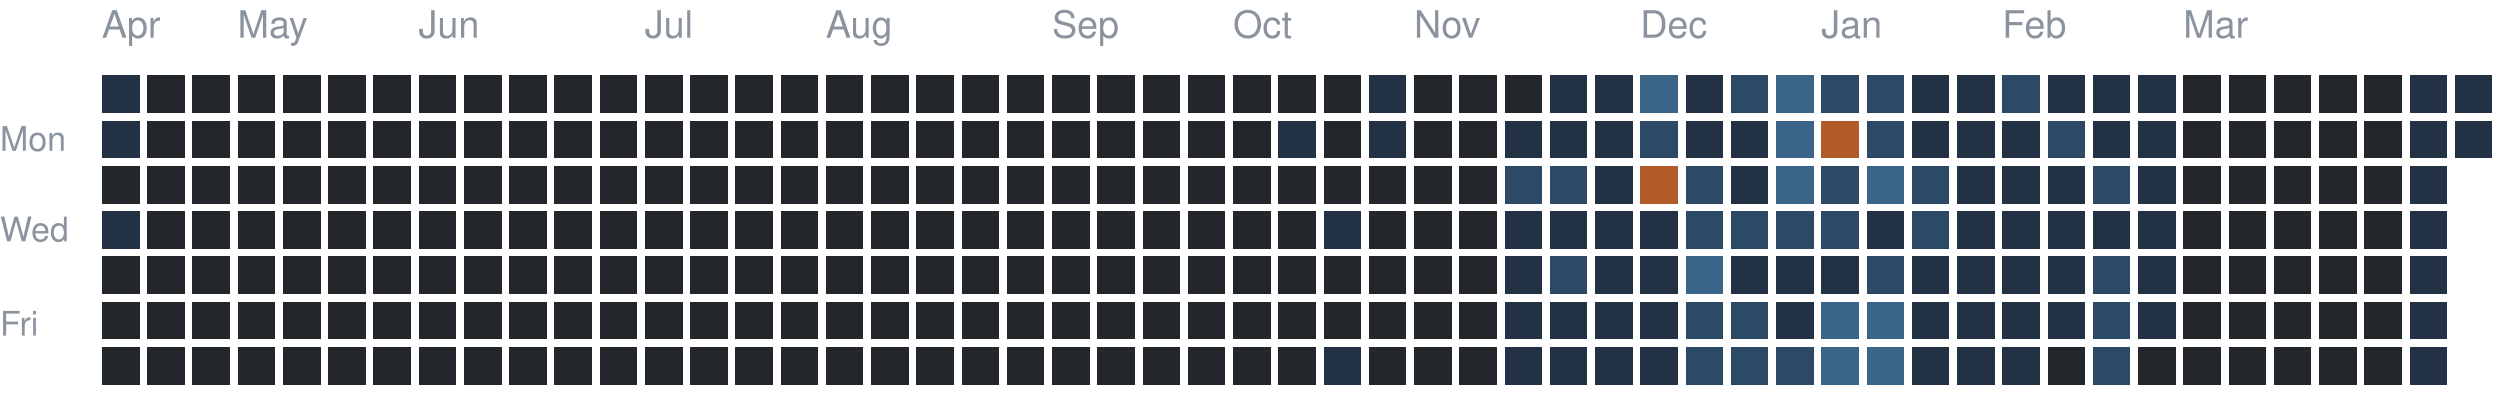
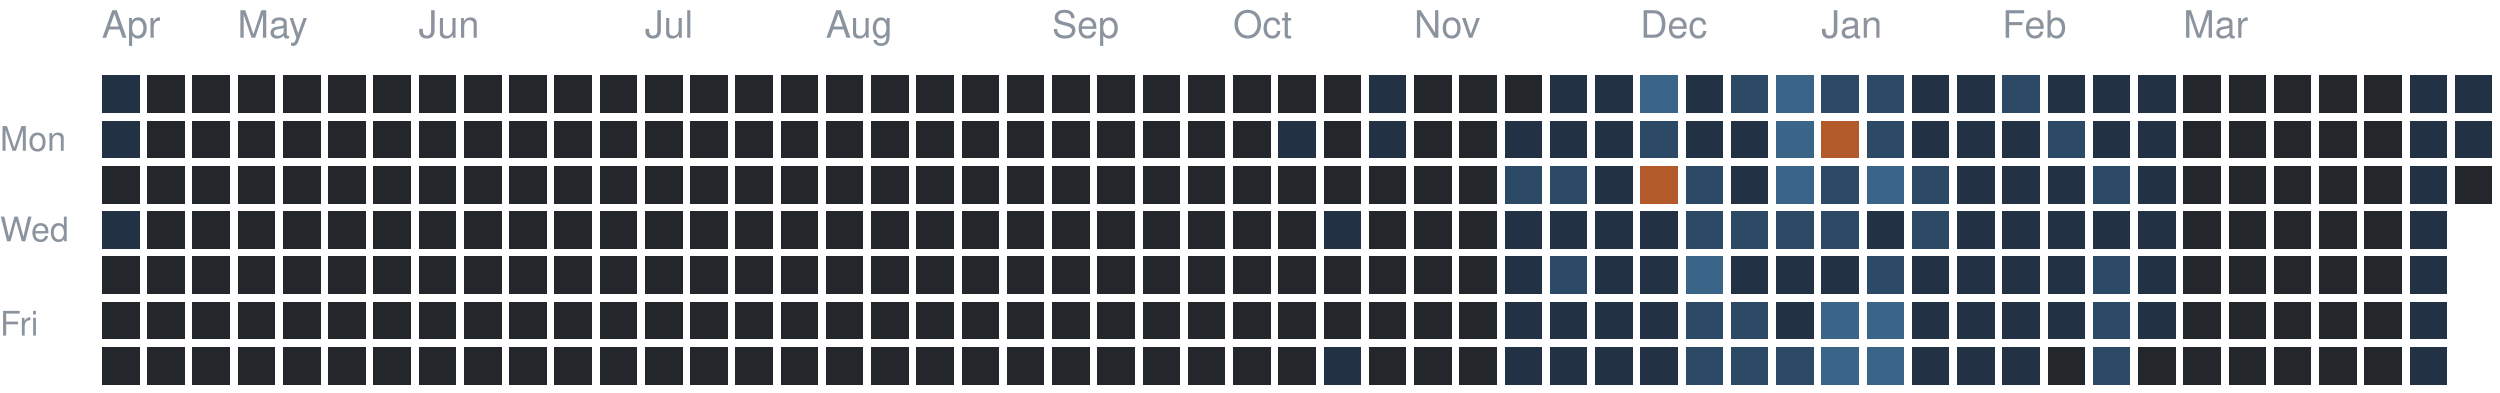
<svg xmlns="http://www.w3.org/2000/svg" version="1.1" width="663" height="104">
  <rect style="fill:#223244;shape-rendering:crispedges" data-score="1" data-date="2025-04-13" x="27" y="20" width="10" height="10" />
  <rect style="fill:#23262a;shape-rendering:crispedges" data-score="0" data-date="2025-04-20" x="39" y="20" width="10" height="10" />
  <rect style="fill:#23262a;shape-rendering:crispedges" data-score="0" data-date="2025-04-27" x="51" y="20" width="10" height="10" />
  <rect style="fill:#23262a;shape-rendering:crispedges" data-score="0" data-date="2025-05-04" x="63" y="20" width="10" height="10" />
  <rect style="fill:#23262a;shape-rendering:crispedges" data-score="0" data-date="2025-05-11" x="75" y="20" width="10" height="10" />
  <rect style="fill:#23262a;shape-rendering:crispedges" data-score="0" data-date="2025-05-18" x="87" y="20" width="10" height="10" />
  <rect style="fill:#23262a;shape-rendering:crispedges" data-score="0" data-date="2025-05-25" x="99" y="20" width="10" height="10" />
  <rect style="fill:#23262a;shape-rendering:crispedges" data-score="0" data-date="2025-06-01" x="111" y="20" width="10" height="10" />
  <rect style="fill:#23262a;shape-rendering:crispedges" data-score="0" data-date="2025-06-08" x="123" y="20" width="10" height="10" />
  <rect style="fill:#23262a;shape-rendering:crispedges" data-score="0" data-date="2025-06-15" x="135" y="20" width="10" height="10" />
  <rect style="fill:#23262a;shape-rendering:crispedges" data-score="0" data-date="2025-06-22" x="147" y="20" width="10" height="10" />
  <rect style="fill:#23262a;shape-rendering:crispedges" data-score="0" data-date="2025-06-29" x="159" y="20" width="10" height="10" />
  <rect style="fill:#23262a;shape-rendering:crispedges" data-score="0" data-date="2025-07-06" x="171" y="20" width="10" height="10" />
  <rect style="fill:#23262a;shape-rendering:crispedges" data-score="0" data-date="2025-07-13" x="183" y="20" width="10" height="10" />
  <rect style="fill:#23262a;shape-rendering:crispedges" data-score="0" data-date="2025-07-20" x="195" y="20" width="10" height="10" />
  <rect style="fill:#23262a;shape-rendering:crispedges" data-score="0" data-date="2025-07-27" x="207" y="20" width="10" height="10" />
  <rect style="fill:#23262a;shape-rendering:crispedges" data-score="0" data-date="2025-08-03" x="219" y="20" width="10" height="10" />
  <rect style="fill:#23262a;shape-rendering:crispedges" data-score="0" data-date="2025-08-10" x="231" y="20" width="10" height="10" />
  <rect style="fill:#23262a;shape-rendering:crispedges" data-score="0" data-date="2025-08-17" x="243" y="20" width="10" height="10" />
  <rect style="fill:#23262a;shape-rendering:crispedges" data-score="0" data-date="2025-08-24" x="255" y="20" width="10" height="10" />
  <rect style="fill:#23262a;shape-rendering:crispedges" data-score="0" data-date="2025-08-31" x="267" y="20" width="10" height="10" />
  <rect style="fill:#23262a;shape-rendering:crispedges" data-score="0" data-date="2025-09-07" x="279" y="20" width="10" height="10" />
  <rect style="fill:#23262a;shape-rendering:crispedges" data-score="0" data-date="2025-09-14" x="291" y="20" width="10" height="10" />
  <rect style="fill:#23262a;shape-rendering:crispedges" data-score="0" data-date="2025-09-21" x="303" y="20" width="10" height="10" />
  <rect style="fill:#23262a;shape-rendering:crispedges" data-score="0" data-date="2025-09-28" x="315" y="20" width="10" height="10" />
  <rect style="fill:#23262a;shape-rendering:crispedges" data-score="0" data-date="2025-10-05" x="327" y="20" width="10" height="10" />
  <rect style="fill:#23262a;shape-rendering:crispedges" data-score="0" data-date="2025-10-12" x="339" y="20" width="10" height="10" />
  <rect style="fill:#23262a;shape-rendering:crispedges" data-score="0" data-date="2025-10-19" x="351" y="20" width="10" height="10" />
  <rect style="fill:#223244;shape-rendering:crispedges" data-score="1" data-date="2025-10-26" x="363" y="20" width="10" height="10" />
  <rect style="fill:#23262a;shape-rendering:crispedges" data-score="0" data-date="2025-11-02" x="375" y="20" width="10" height="10" />
  <rect style="fill:#23262a;shape-rendering:crispedges" data-score="0" data-date="2025-11-09" x="387" y="20" width="10" height="10" />
  <rect style="fill:#23262a;shape-rendering:crispedges" data-score="0" data-date="2025-11-16" x="399" y="20" width="10" height="10" />
  <rect style="fill:#223244;shape-rendering:crispedges" data-score="1" data-date="2025-11-23" x="411" y="20" width="10" height="10" />
  <rect style="fill:#223244;shape-rendering:crispedges" data-score="1" data-date="2025-11-30" x="423" y="20" width="10" height="10" />
  <rect style="fill:#3a6488;shape-rendering:crispedges" data-score="3" data-date="2025-12-07" x="435" y="20" width="10" height="10" />
  <rect style="fill:#223244;shape-rendering:crispedges" data-score="1" data-date="2025-12-14" x="447" y="20" width="10" height="10" />
  <rect style="fill:#2c4a66;shape-rendering:crispedges" data-score="2" data-date="2025-12-21" x="459" y="20" width="10" height="10" />
  <rect style="fill:#3a6488;shape-rendering:crispedges" data-score="3" data-date="2025-12-28" x="471" y="20" width="10" height="10" />
  <rect style="fill:#2c4a66;shape-rendering:crispedges" data-score="2" data-date="2026-01-04" x="483" y="20" width="10" height="10" />
  <rect style="fill:#2c4a66;shape-rendering:crispedges" data-score="2" data-date="2026-01-11" x="495" y="20" width="10" height="10" />
  <rect style="fill:#223244;shape-rendering:crispedges" data-score="1" data-date="2026-01-18" x="507" y="20" width="10" height="10" />
  <rect style="fill:#223244;shape-rendering:crispedges" data-score="1" data-date="2026-01-25" x="519" y="20" width="10" height="10" />
  <rect style="fill:#2c4a66;shape-rendering:crispedges" data-score="2" data-date="2026-02-01" x="531" y="20" width="10" height="10" />
  <rect style="fill:#223244;shape-rendering:crispedges" data-score="1" data-date="2026-02-08" x="543" y="20" width="10" height="10" />
  <rect style="fill:#223244;shape-rendering:crispedges" data-score="1" data-date="2026-02-15" x="555" y="20" width="10" height="10" />
  <rect style="fill:#223244;shape-rendering:crispedges" data-score="1" data-date="2026-02-22" x="567" y="20" width="10" height="10" />
  <rect style="fill:#23262a;shape-rendering:crispedges" data-score="0" data-date="2026-03-01" x="579" y="20" width="10" height="10" />
  <rect style="fill:#23262a;shape-rendering:crispedges" data-score="0" data-date="2026-03-08" x="591" y="20" width="10" height="10" />
  <rect style="fill:#23262a;shape-rendering:crispedges" data-score="0" data-date="2026-03-15" x="603" y="20" width="10" height="10" />
  <rect style="fill:#23262a;shape-rendering:crispedges" data-score="0" data-date="2026-03-22" x="615" y="20" width="10" height="10" />
  <rect style="fill:#23262a;shape-rendering:crispedges" data-score="0" data-date="2026-03-29" x="627" y="20" width="10" height="10" />
  <rect style="fill:#223244;shape-rendering:crispedges" data-score="1" data-date="2026-04-05" x="639" y="20" width="10" height="10" />
  <rect style="fill:#223244;shape-rendering:crispedges" data-score="1" data-date="2026-04-12" x="651" y="20" width="10" height="10" />
  <rect style="fill:#223244;shape-rendering:crispedges" data-score="1" data-date="2025-04-14" x="27" y="32" width="10" height="10" />
  <rect style="fill:#23262a;shape-rendering:crispedges" data-score="0" data-date="2025-04-21" x="39" y="32" width="10" height="10" />
  <rect style="fill:#23262a;shape-rendering:crispedges" data-score="0" data-date="2025-04-28" x="51" y="32" width="10" height="10" />
  <rect style="fill:#23262a;shape-rendering:crispedges" data-score="0" data-date="2025-05-05" x="63" y="32" width="10" height="10" />
  <rect style="fill:#23262a;shape-rendering:crispedges" data-score="0" data-date="2025-05-12" x="75" y="32" width="10" height="10" />
  <rect style="fill:#23262a;shape-rendering:crispedges" data-score="0" data-date="2025-05-19" x="87" y="32" width="10" height="10" />
  <rect style="fill:#23262a;shape-rendering:crispedges" data-score="0" data-date="2025-05-26" x="99" y="32" width="10" height="10" />
  <rect style="fill:#23262a;shape-rendering:crispedges" data-score="0" data-date="2025-06-02" x="111" y="32" width="10" height="10" />
  <rect style="fill:#23262a;shape-rendering:crispedges" data-score="0" data-date="2025-06-09" x="123" y="32" width="10" height="10" />
  <rect style="fill:#23262a;shape-rendering:crispedges" data-score="0" data-date="2025-06-16" x="135" y="32" width="10" height="10" />
  <rect style="fill:#23262a;shape-rendering:crispedges" data-score="0" data-date="2025-06-23" x="147" y="32" width="10" height="10" />
  <rect style="fill:#23262a;shape-rendering:crispedges" data-score="0" data-date="2025-06-30" x="159" y="32" width="10" height="10" />
  <rect style="fill:#23262a;shape-rendering:crispedges" data-score="0" data-date="2025-07-07" x="171" y="32" width="10" height="10" />
  <rect style="fill:#23262a;shape-rendering:crispedges" data-score="0" data-date="2025-07-14" x="183" y="32" width="10" height="10" />
  <rect style="fill:#23262a;shape-rendering:crispedges" data-score="0" data-date="2025-07-21" x="195" y="32" width="10" height="10" />
  <rect style="fill:#23262a;shape-rendering:crispedges" data-score="0" data-date="2025-07-28" x="207" y="32" width="10" height="10" />
  <rect style="fill:#23262a;shape-rendering:crispedges" data-score="0" data-date="2025-08-04" x="219" y="32" width="10" height="10" />
  <rect style="fill:#23262a;shape-rendering:crispedges" data-score="0" data-date="2025-08-11" x="231" y="32" width="10" height="10" />
  <rect style="fill:#23262a;shape-rendering:crispedges" data-score="0" data-date="2025-08-18" x="243" y="32" width="10" height="10" />
  <rect style="fill:#23262a;shape-rendering:crispedges" data-score="0" data-date="2025-08-25" x="255" y="32" width="10" height="10" />
  <rect style="fill:#23262a;shape-rendering:crispedges" data-score="0" data-date="2025-09-01" x="267" y="32" width="10" height="10" />
  <rect style="fill:#23262a;shape-rendering:crispedges" data-score="0" data-date="2025-09-08" x="279" y="32" width="10" height="10" />
  <rect style="fill:#23262a;shape-rendering:crispedges" data-score="0" data-date="2025-09-15" x="291" y="32" width="10" height="10" />
  <rect style="fill:#23262a;shape-rendering:crispedges" data-score="0" data-date="2025-09-22" x="303" y="32" width="10" height="10" />
  <rect style="fill:#23262a;shape-rendering:crispedges" data-score="0" data-date="2025-09-29" x="315" y="32" width="10" height="10" />
  <rect style="fill:#23262a;shape-rendering:crispedges" data-score="0" data-date="2025-10-06" x="327" y="32" width="10" height="10" />
  <rect style="fill:#223244;shape-rendering:crispedges" data-score="1" data-date="2025-10-13" x="339" y="32" width="10" height="10" />
  <rect style="fill:#23262a;shape-rendering:crispedges" data-score="0" data-date="2025-10-20" x="351" y="32" width="10" height="10" />
  <rect style="fill:#223244;shape-rendering:crispedges" data-score="1" data-date="2025-10-27" x="363" y="32" width="10" height="10" />
  <rect style="fill:#23262a;shape-rendering:crispedges" data-score="0" data-date="2025-11-03" x="375" y="32" width="10" height="10" />
  <rect style="fill:#23262a;shape-rendering:crispedges" data-score="0" data-date="2025-11-10" x="387" y="32" width="10" height="10" />
  <rect style="fill:#223244;shape-rendering:crispedges" data-score="1" data-date="2025-11-17" x="399" y="32" width="10" height="10" />
  <rect style="fill:#223244;shape-rendering:crispedges" data-score="1" data-date="2025-11-24" x="411" y="32" width="10" height="10" />
  <rect style="fill:#223244;shape-rendering:crispedges" data-score="1" data-date="2025-12-01" x="423" y="32" width="10" height="10" />
  <rect style="fill:#2c4a66;shape-rendering:crispedges" data-score="2" data-date="2025-12-08" x="435" y="32" width="10" height="10" />
  <rect style="fill:#223244;shape-rendering:crispedges" data-score="1" data-date="2025-12-15" x="447" y="32" width="10" height="10" />
  <rect style="fill:#223244;shape-rendering:crispedges" data-score="1" data-date="2025-12-22" x="459" y="32" width="10" height="10" />
  <rect style="fill:#3a6488;shape-rendering:crispedges" data-score="3" data-date="2025-12-29" x="471" y="32" width="10" height="10" />
  <rect style="fill:#b35a2a;shape-rendering:crispedges" data-score="4" data-date="2026-01-05" x="483" y="32" width="10" height="10" />
  <rect style="fill:#2c4a66;shape-rendering:crispedges" data-score="2" data-date="2026-01-12" x="495" y="32" width="10" height="10" />
  <rect style="fill:#223244;shape-rendering:crispedges" data-score="1" data-date="2026-01-19" x="507" y="32" width="10" height="10" />
  <rect style="fill:#223244;shape-rendering:crispedges" data-score="1" data-date="2026-01-26" x="519" y="32" width="10" height="10" />
  <rect style="fill:#223244;shape-rendering:crispedges" data-score="1" data-date="2026-02-02" x="531" y="32" width="10" height="10" />
  <rect style="fill:#2c4a66;shape-rendering:crispedges" data-score="2" data-date="2026-02-09" x="543" y="32" width="10" height="10" />
  <rect style="fill:#223244;shape-rendering:crispedges" data-score="1" data-date="2026-02-16" x="555" y="32" width="10" height="10" />
  <rect style="fill:#223244;shape-rendering:crispedges" data-score="1" data-date="2026-02-23" x="567" y="32" width="10" height="10" />
  <rect style="fill:#23262a;shape-rendering:crispedges" data-score="0" data-date="2026-03-02" x="579" y="32" width="10" height="10" />
  <rect style="fill:#23262a;shape-rendering:crispedges" data-score="0" data-date="2026-03-09" x="591" y="32" width="10" height="10" />
  <rect style="fill:#23262a;shape-rendering:crispedges" data-score="0" data-date="2026-03-16" x="603" y="32" width="10" height="10" />
  <rect style="fill:#23262a;shape-rendering:crispedges" data-score="0" data-date="2026-03-23" x="615" y="32" width="10" height="10" />
  <rect style="fill:#23262a;shape-rendering:crispedges" data-score="0" data-date="2026-03-30" x="627" y="32" width="10" height="10" />
  <rect style="fill:#223244;shape-rendering:crispedges" data-score="1" data-date="2026-04-06" x="639" y="32" width="10" height="10" />
  <rect style="fill:#223244;shape-rendering:crispedges" data-score="1" data-date="2026-04-13" x="651" y="32" width="10" height="10" />
  <rect style="fill:#23262a;shape-rendering:crispedges" data-score="0" data-date="2025-04-15" x="27" y="44" width="10" height="10" />
  <rect style="fill:#23262a;shape-rendering:crispedges" data-score="0" data-date="2025-04-22" x="39" y="44" width="10" height="10" />
  <rect style="fill:#23262a;shape-rendering:crispedges" data-score="0" data-date="2025-04-29" x="51" y="44" width="10" height="10" />
  <rect style="fill:#23262a;shape-rendering:crispedges" data-score="0" data-date="2025-05-06" x="63" y="44" width="10" height="10" />
  <rect style="fill:#23262a;shape-rendering:crispedges" data-score="0" data-date="2025-05-13" x="75" y="44" width="10" height="10" />
  <rect style="fill:#23262a;shape-rendering:crispedges" data-score="0" data-date="2025-05-20" x="87" y="44" width="10" height="10" />
  <rect style="fill:#23262a;shape-rendering:crispedges" data-score="0" data-date="2025-05-27" x="99" y="44" width="10" height="10" />
  <rect style="fill:#23262a;shape-rendering:crispedges" data-score="0" data-date="2025-06-03" x="111" y="44" width="10" height="10" />
  <rect style="fill:#23262a;shape-rendering:crispedges" data-score="0" data-date="2025-06-10" x="123" y="44" width="10" height="10" />
  <rect style="fill:#23262a;shape-rendering:crispedges" data-score="0" data-date="2025-06-17" x="135" y="44" width="10" height="10" />
  <rect style="fill:#23262a;shape-rendering:crispedges" data-score="0" data-date="2025-06-24" x="147" y="44" width="10" height="10" />
  <rect style="fill:#23262a;shape-rendering:crispedges" data-score="0" data-date="2025-07-01" x="159" y="44" width="10" height="10" />
  <rect style="fill:#23262a;shape-rendering:crispedges" data-score="0" data-date="2025-07-08" x="171" y="44" width="10" height="10" />
  <rect style="fill:#23262a;shape-rendering:crispedges" data-score="0" data-date="2025-07-15" x="183" y="44" width="10" height="10" />
  <rect style="fill:#23262a;shape-rendering:crispedges" data-score="0" data-date="2025-07-22" x="195" y="44" width="10" height="10" />
  <rect style="fill:#23262a;shape-rendering:crispedges" data-score="0" data-date="2025-07-29" x="207" y="44" width="10" height="10" />
  <rect style="fill:#23262a;shape-rendering:crispedges" data-score="0" data-date="2025-08-05" x="219" y="44" width="10" height="10" />
  <rect style="fill:#23262a;shape-rendering:crispedges" data-score="0" data-date="2025-08-12" x="231" y="44" width="10" height="10" />
  <rect style="fill:#23262a;shape-rendering:crispedges" data-score="0" data-date="2025-08-19" x="243" y="44" width="10" height="10" />
  <rect style="fill:#23262a;shape-rendering:crispedges" data-score="0" data-date="2025-08-26" x="255" y="44" width="10" height="10" />
  <rect style="fill:#23262a;shape-rendering:crispedges" data-score="0" data-date="2025-09-02" x="267" y="44" width="10" height="10" />
  <rect style="fill:#23262a;shape-rendering:crispedges" data-score="0" data-date="2025-09-09" x="279" y="44" width="10" height="10" />
  <rect style="fill:#23262a;shape-rendering:crispedges" data-score="0" data-date="2025-09-16" x="291" y="44" width="10" height="10" />
  <rect style="fill:#23262a;shape-rendering:crispedges" data-score="0" data-date="2025-09-23" x="303" y="44" width="10" height="10" />
  <rect style="fill:#23262a;shape-rendering:crispedges" data-score="0" data-date="2025-09-30" x="315" y="44" width="10" height="10" />
  <rect style="fill:#23262a;shape-rendering:crispedges" data-score="0" data-date="2025-10-07" x="327" y="44" width="10" height="10" />
  <rect style="fill:#23262a;shape-rendering:crispedges" data-score="0" data-date="2025-10-14" x="339" y="44" width="10" height="10" />
  <rect style="fill:#23262a;shape-rendering:crispedges" data-score="0" data-date="2025-10-21" x="351" y="44" width="10" height="10" />
  <rect style="fill:#23262a;shape-rendering:crispedges" data-score="0" data-date="2025-10-28" x="363" y="44" width="10" height="10" />
  <rect style="fill:#23262a;shape-rendering:crispedges" data-score="0" data-date="2025-11-04" x="375" y="44" width="10" height="10" />
  <rect style="fill:#23262a;shape-rendering:crispedges" data-score="0" data-date="2025-11-11" x="387" y="44" width="10" height="10" />
  <rect style="fill:#2c4a66;shape-rendering:crispedges" data-score="2" data-date="2025-11-18" x="399" y="44" width="10" height="10" />
  <rect style="fill:#2c4a66;shape-rendering:crispedges" data-score="2" data-date="2025-11-25" x="411" y="44" width="10" height="10" />
  <rect style="fill:#223244;shape-rendering:crispedges" data-score="1" data-date="2025-12-02" x="423" y="44" width="10" height="10" />
  <rect style="fill:#b35a2a;shape-rendering:crispedges" data-score="4" data-date="2025-12-09" x="435" y="44" width="10" height="10" />
  <rect style="fill:#2c4a66;shape-rendering:crispedges" data-score="2" data-date="2025-12-16" x="447" y="44" width="10" height="10" />
  <rect style="fill:#223244;shape-rendering:crispedges" data-score="1" data-date="2025-12-23" x="459" y="44" width="10" height="10" />
  <rect style="fill:#3a6488;shape-rendering:crispedges" data-score="3" data-date="2025-12-30" x="471" y="44" width="10" height="10" />
  <rect style="fill:#2c4a66;shape-rendering:crispedges" data-score="2" data-date="2026-01-06" x="483" y="44" width="10" height="10" />
  <rect style="fill:#3a6488;shape-rendering:crispedges" data-score="3" data-date="2026-01-13" x="495" y="44" width="10" height="10" />
  <rect style="fill:#2c4a66;shape-rendering:crispedges" data-score="2" data-date="2026-01-20" x="507" y="44" width="10" height="10" />
  <rect style="fill:#223244;shape-rendering:crispedges" data-score="1" data-date="2026-01-27" x="519" y="44" width="10" height="10" />
  <rect style="fill:#223244;shape-rendering:crispedges" data-score="1" data-date="2026-02-03" x="531" y="44" width="10" height="10" />
  <rect style="fill:#223244;shape-rendering:crispedges" data-score="1" data-date="2026-02-10" x="543" y="44" width="10" height="10" />
  <rect style="fill:#2c4a66;shape-rendering:crispedges" data-score="2" data-date="2026-02-17" x="555" y="44" width="10" height="10" />
  <rect style="fill:#223244;shape-rendering:crispedges" data-score="1" data-date="2026-02-24" x="567" y="44" width="10" height="10" />
  <rect style="fill:#23262a;shape-rendering:crispedges" data-score="0" data-date="2026-03-03" x="579" y="44" width="10" height="10" />
  <rect style="fill:#23262a;shape-rendering:crispedges" data-score="0" data-date="2026-03-10" x="591" y="44" width="10" height="10" />
  <rect style="fill:#23262a;shape-rendering:crispedges" data-score="0" data-date="2026-03-17" x="603" y="44" width="10" height="10" />
  <rect style="fill:#23262a;shape-rendering:crispedges" data-score="0" data-date="2026-03-24" x="615" y="44" width="10" height="10" />
  <rect style="fill:#23262a;shape-rendering:crispedges" data-score="0" data-date="2026-03-31" x="627" y="44" width="10" height="10" />
  <rect style="fill:#223244;shape-rendering:crispedges" data-score="1" data-date="2026-04-07" x="639" y="44" width="10" height="10" />
+   <rect style="fill:#23262a;shape-rendering:crispedges" data-score="0" data-date="2026-04-14" x="651" y="44" width="10" height="10" />
  <rect style="fill:#223244;shape-rendering:crispedges" data-score="1" data-date="2025-04-16" x="27" y="56" width="10" height="10" />
  <rect style="fill:#23262a;shape-rendering:crispedges" data-score="0" data-date="2025-04-23" x="39" y="56" width="10" height="10" />
  <rect style="fill:#23262a;shape-rendering:crispedges" data-score="0" data-date="2025-04-30" x="51" y="56" width="10" height="10" />
  <rect style="fill:#23262a;shape-rendering:crispedges" data-score="0" data-date="2025-05-07" x="63" y="56" width="10" height="10" />
  <rect style="fill:#23262a;shape-rendering:crispedges" data-score="0" data-date="2025-05-14" x="75" y="56" width="10" height="10" />
  <rect style="fill:#23262a;shape-rendering:crispedges" data-score="0" data-date="2025-05-21" x="87" y="56" width="10" height="10" />
  <rect style="fill:#23262a;shape-rendering:crispedges" data-score="0" data-date="2025-05-28" x="99" y="56" width="10" height="10" />
  <rect style="fill:#23262a;shape-rendering:crispedges" data-score="0" data-date="2025-06-04" x="111" y="56" width="10" height="10" />
  <rect style="fill:#23262a;shape-rendering:crispedges" data-score="0" data-date="2025-06-11" x="123" y="56" width="10" height="10" />
  <rect style="fill:#23262a;shape-rendering:crispedges" data-score="0" data-date="2025-06-18" x="135" y="56" width="10" height="10" />
  <rect style="fill:#23262a;shape-rendering:crispedges" data-score="0" data-date="2025-06-25" x="147" y="56" width="10" height="10" />
  <rect style="fill:#23262a;shape-rendering:crispedges" data-score="0" data-date="2025-07-02" x="159" y="56" width="10" height="10" />
  <rect style="fill:#23262a;shape-rendering:crispedges" data-score="0" data-date="2025-07-09" x="171" y="56" width="10" height="10" />
  <rect style="fill:#23262a;shape-rendering:crispedges" data-score="0" data-date="2025-07-16" x="183" y="56" width="10" height="10" />
  <rect style="fill:#23262a;shape-rendering:crispedges" data-score="0" data-date="2025-07-23" x="195" y="56" width="10" height="10" />
  <rect style="fill:#23262a;shape-rendering:crispedges" data-score="0" data-date="2025-07-30" x="207" y="56" width="10" height="10" />
  <rect style="fill:#23262a;shape-rendering:crispedges" data-score="0" data-date="2025-08-06" x="219" y="56" width="10" height="10" />
  <rect style="fill:#23262a;shape-rendering:crispedges" data-score="0" data-date="2025-08-13" x="231" y="56" width="10" height="10" />
  <rect style="fill:#23262a;shape-rendering:crispedges" data-score="0" data-date="2025-08-20" x="243" y="56" width="10" height="10" />
  <rect style="fill:#23262a;shape-rendering:crispedges" data-score="0" data-date="2025-08-27" x="255" y="56" width="10" height="10" />
  <rect style="fill:#23262a;shape-rendering:crispedges" data-score="0" data-date="2025-09-03" x="267" y="56" width="10" height="10" />
  <rect style="fill:#23262a;shape-rendering:crispedges" data-score="0" data-date="2025-09-10" x="279" y="56" width="10" height="10" />
  <rect style="fill:#23262a;shape-rendering:crispedges" data-score="0" data-date="2025-09-17" x="291" y="56" width="10" height="10" />
  <rect style="fill:#23262a;shape-rendering:crispedges" data-score="0" data-date="2025-09-24" x="303" y="56" width="10" height="10" />
  <rect style="fill:#23262a;shape-rendering:crispedges" data-score="0" data-date="2025-10-01" x="315" y="56" width="10" height="10" />
  <rect style="fill:#23262a;shape-rendering:crispedges" data-score="0" data-date="2025-10-08" x="327" y="56" width="10" height="10" />
  <rect style="fill:#23262a;shape-rendering:crispedges" data-score="0" data-date="2025-10-15" x="339" y="56" width="10" height="10" />
  <rect style="fill:#223244;shape-rendering:crispedges" data-score="1" data-date="2025-10-22" x="351" y="56" width="10" height="10" />
  <rect style="fill:#23262a;shape-rendering:crispedges" data-score="0" data-date="2025-10-29" x="363" y="56" width="10" height="10" />
  <rect style="fill:#23262a;shape-rendering:crispedges" data-score="0" data-date="2025-11-05" x="375" y="56" width="10" height="10" />
  <rect style="fill:#23262a;shape-rendering:crispedges" data-score="0" data-date="2025-11-12" x="387" y="56" width="10" height="10" />
  <rect style="fill:#223244;shape-rendering:crispedges" data-score="1" data-date="2025-11-19" x="399" y="56" width="10" height="10" />
  <rect style="fill:#223244;shape-rendering:crispedges" data-score="1" data-date="2025-11-26" x="411" y="56" width="10" height="10" />
  <rect style="fill:#223244;shape-rendering:crispedges" data-score="1" data-date="2025-12-03" x="423" y="56" width="10" height="10" />
  <rect style="fill:#223244;shape-rendering:crispedges" data-score="1" data-date="2025-12-10" x="435" y="56" width="10" height="10" />
  <rect style="fill:#2c4a66;shape-rendering:crispedges" data-score="2" data-date="2025-12-17" x="447" y="56" width="10" height="10" />
  <rect style="fill:#2c4a66;shape-rendering:crispedges" data-score="2" data-date="2025-12-24" x="459" y="56" width="10" height="10" />
  <rect style="fill:#2c4a66;shape-rendering:crispedges" data-score="2" data-date="2025-12-31" x="471" y="56" width="10" height="10" />
  <rect style="fill:#2c4a66;shape-rendering:crispedges" data-score="2" data-date="2026-01-07" x="483" y="56" width="10" height="10" />
  <rect style="fill:#223244;shape-rendering:crispedges" data-score="1" data-date="2026-01-14" x="495" y="56" width="10" height="10" />
  <rect style="fill:#2c4a66;shape-rendering:crispedges" data-score="2" data-date="2026-01-21" x="507" y="56" width="10" height="10" />
  <rect style="fill:#223244;shape-rendering:crispedges" data-score="1" data-date="2026-01-28" x="519" y="56" width="10" height="10" />
  <rect style="fill:#223244;shape-rendering:crispedges" data-score="1" data-date="2026-02-04" x="531" y="56" width="10" height="10" />
  <rect style="fill:#223244;shape-rendering:crispedges" data-score="1" data-date="2026-02-11" x="543" y="56" width="10" height="10" />
  <rect style="fill:#223244;shape-rendering:crispedges" data-score="1" data-date="2026-02-18" x="555" y="56" width="10" height="10" />
  <rect style="fill:#223244;shape-rendering:crispedges" data-score="1" data-date="2026-02-25" x="567" y="56" width="10" height="10" />
  <rect style="fill:#23262a;shape-rendering:crispedges" data-score="0" data-date="2026-03-04" x="579" y="56" width="10" height="10" />
  <rect style="fill:#23262a;shape-rendering:crispedges" data-score="0" data-date="2026-03-11" x="591" y="56" width="10" height="10" />
  <rect style="fill:#23262a;shape-rendering:crispedges" data-score="0" data-date="2026-03-18" x="603" y="56" width="10" height="10" />
  <rect style="fill:#23262a;shape-rendering:crispedges" data-score="0" data-date="2026-03-25" x="615" y="56" width="10" height="10" />
  <rect style="fill:#23262a;shape-rendering:crispedges" data-score="0" data-date="2026-04-01" x="627" y="56" width="10" height="10" />
  <rect style="fill:#223244;shape-rendering:crispedges" data-score="1" data-date="2026-04-08" x="639" y="56" width="10" height="10" />
  <rect style="fill:#23262a;shape-rendering:crispedges" data-score="0" data-date="2025-04-17" x="27" y="68" width="10" height="10" />
  <rect style="fill:#23262a;shape-rendering:crispedges" data-score="0" data-date="2025-04-24" x="39" y="68" width="10" height="10" />
  <rect style="fill:#23262a;shape-rendering:crispedges" data-score="0" data-date="2025-05-01" x="51" y="68" width="10" height="10" />
  <rect style="fill:#23262a;shape-rendering:crispedges" data-score="0" data-date="2025-05-08" x="63" y="68" width="10" height="10" />
  <rect style="fill:#23262a;shape-rendering:crispedges" data-score="0" data-date="2025-05-15" x="75" y="68" width="10" height="10" />
  <rect style="fill:#23262a;shape-rendering:crispedges" data-score="0" data-date="2025-05-22" x="87" y="68" width="10" height="10" />
  <rect style="fill:#23262a;shape-rendering:crispedges" data-score="0" data-date="2025-05-29" x="99" y="68" width="10" height="10" />
  <rect style="fill:#23262a;shape-rendering:crispedges" data-score="0" data-date="2025-06-05" x="111" y="68" width="10" height="10" />
  <rect style="fill:#23262a;shape-rendering:crispedges" data-score="0" data-date="2025-06-12" x="123" y="68" width="10" height="10" />
  <rect style="fill:#23262a;shape-rendering:crispedges" data-score="0" data-date="2025-06-19" x="135" y="68" width="10" height="10" />
  <rect style="fill:#23262a;shape-rendering:crispedges" data-score="0" data-date="2025-06-26" x="147" y="68" width="10" height="10" />
  <rect style="fill:#23262a;shape-rendering:crispedges" data-score="0" data-date="2025-07-03" x="159" y="68" width="10" height="10" />
  <rect style="fill:#23262a;shape-rendering:crispedges" data-score="0" data-date="2025-07-10" x="171" y="68" width="10" height="10" />
  <rect style="fill:#23262a;shape-rendering:crispedges" data-score="0" data-date="2025-07-17" x="183" y="68" width="10" height="10" />
  <rect style="fill:#23262a;shape-rendering:crispedges" data-score="0" data-date="2025-07-24" x="195" y="68" width="10" height="10" />
  <rect style="fill:#23262a;shape-rendering:crispedges" data-score="0" data-date="2025-07-31" x="207" y="68" width="10" height="10" />
  <rect style="fill:#23262a;shape-rendering:crispedges" data-score="0" data-date="2025-08-07" x="219" y="68" width="10" height="10" />
  <rect style="fill:#23262a;shape-rendering:crispedges" data-score="0" data-date="2025-08-14" x="231" y="68" width="10" height="10" />
  <rect style="fill:#23262a;shape-rendering:crispedges" data-score="0" data-date="2025-08-21" x="243" y="68" width="10" height="10" />
  <rect style="fill:#23262a;shape-rendering:crispedges" data-score="0" data-date="2025-08-28" x="255" y="68" width="10" height="10" />
  <rect style="fill:#23262a;shape-rendering:crispedges" data-score="0" data-date="2025-09-04" x="267" y="68" width="10" height="10" />
  <rect style="fill:#23262a;shape-rendering:crispedges" data-score="0" data-date="2025-09-11" x="279" y="68" width="10" height="10" />
  <rect style="fill:#23262a;shape-rendering:crispedges" data-score="0" data-date="2025-09-18" x="291" y="68" width="10" height="10" />
  <rect style="fill:#23262a;shape-rendering:crispedges" data-score="0" data-date="2025-09-25" x="303" y="68" width="10" height="10" />
  <rect style="fill:#23262a;shape-rendering:crispedges" data-score="0" data-date="2025-10-02" x="315" y="68" width="10" height="10" />
  <rect style="fill:#23262a;shape-rendering:crispedges" data-score="0" data-date="2025-10-09" x="327" y="68" width="10" height="10" />
  <rect style="fill:#23262a;shape-rendering:crispedges" data-score="0" data-date="2025-10-16" x="339" y="68" width="10" height="10" />
  <rect style="fill:#23262a;shape-rendering:crispedges" data-score="0" data-date="2025-10-23" x="351" y="68" width="10" height="10" />
  <rect style="fill:#23262a;shape-rendering:crispedges" data-score="0" data-date="2025-10-30" x="363" y="68" width="10" height="10" />
  <rect style="fill:#23262a;shape-rendering:crispedges" data-score="0" data-date="2025-11-06" x="375" y="68" width="10" height="10" />
  <rect style="fill:#23262a;shape-rendering:crispedges" data-score="0" data-date="2025-11-13" x="387" y="68" width="10" height="10" />
  <rect style="fill:#223244;shape-rendering:crispedges" data-score="1" data-date="2025-11-20" x="399" y="68" width="10" height="10" />
  <rect style="fill:#2c4a66;shape-rendering:crispedges" data-score="2" data-date="2025-11-27" x="411" y="68" width="10" height="10" />
  <rect style="fill:#223244;shape-rendering:crispedges" data-score="1" data-date="2025-12-04" x="423" y="68" width="10" height="10" />
  <rect style="fill:#223244;shape-rendering:crispedges" data-score="1" data-date="2025-12-11" x="435" y="68" width="10" height="10" />
  <rect style="fill:#3a6488;shape-rendering:crispedges" data-score="3" data-date="2025-12-18" x="447" y="68" width="10" height="10" />
  <rect style="fill:#223244;shape-rendering:crispedges" data-score="1" data-date="2025-12-25" x="459" y="68" width="10" height="10" />
  <rect style="fill:#223244;shape-rendering:crispedges" data-score="1" data-date="2026-01-01" x="471" y="68" width="10" height="10" />
  <rect style="fill:#223244;shape-rendering:crispedges" data-score="1" data-date="2026-01-08" x="483" y="68" width="10" height="10" />
  <rect style="fill:#2c4a66;shape-rendering:crispedges" data-score="2" data-date="2026-01-15" x="495" y="68" width="10" height="10" />
  <rect style="fill:#223244;shape-rendering:crispedges" data-score="1" data-date="2026-01-22" x="507" y="68" width="10" height="10" />
  <rect style="fill:#223244;shape-rendering:crispedges" data-score="1" data-date="2026-01-29" x="519" y="68" width="10" height="10" />
  <rect style="fill:#223244;shape-rendering:crispedges" data-score="1" data-date="2026-02-05" x="531" y="68" width="10" height="10" />
  <rect style="fill:#223244;shape-rendering:crispedges" data-score="1" data-date="2026-02-12" x="543" y="68" width="10" height="10" />
  <rect style="fill:#2c4a66;shape-rendering:crispedges" data-score="2" data-date="2026-02-19" x="555" y="68" width="10" height="10" />
  <rect style="fill:#223244;shape-rendering:crispedges" data-score="1" data-date="2026-02-26" x="567" y="68" width="10" height="10" />
  <rect style="fill:#23262a;shape-rendering:crispedges" data-score="0" data-date="2026-03-05" x="579" y="68" width="10" height="10" />
  <rect style="fill:#23262a;shape-rendering:crispedges" data-score="0" data-date="2026-03-12" x="591" y="68" width="10" height="10" />
  <rect style="fill:#23262a;shape-rendering:crispedges" data-score="0" data-date="2026-03-19" x="603" y="68" width="10" height="10" />
  <rect style="fill:#23262a;shape-rendering:crispedges" data-score="0" data-date="2026-03-26" x="615" y="68" width="10" height="10" />
  <rect style="fill:#23262a;shape-rendering:crispedges" data-score="0" data-date="2026-04-02" x="627" y="68" width="10" height="10" />
  <rect style="fill:#223244;shape-rendering:crispedges" data-score="1" data-date="2026-04-09" x="639" y="68" width="10" height="10" />
  <rect style="fill:#23262a;shape-rendering:crispedges" data-score="0" data-date="2025-04-18" x="27" y="80" width="10" height="10" />
  <rect style="fill:#23262a;shape-rendering:crispedges" data-score="0" data-date="2025-04-25" x="39" y="80" width="10" height="10" />
  <rect style="fill:#23262a;shape-rendering:crispedges" data-score="0" data-date="2025-05-02" x="51" y="80" width="10" height="10" />
  <rect style="fill:#23262a;shape-rendering:crispedges" data-score="0" data-date="2025-05-09" x="63" y="80" width="10" height="10" />
  <rect style="fill:#23262a;shape-rendering:crispedges" data-score="0" data-date="2025-05-16" x="75" y="80" width="10" height="10" />
  <rect style="fill:#23262a;shape-rendering:crispedges" data-score="0" data-date="2025-05-23" x="87" y="80" width="10" height="10" />
  <rect style="fill:#23262a;shape-rendering:crispedges" data-score="0" data-date="2025-05-30" x="99" y="80" width="10" height="10" />
  <rect style="fill:#23262a;shape-rendering:crispedges" data-score="0" data-date="2025-06-06" x="111" y="80" width="10" height="10" />
  <rect style="fill:#23262a;shape-rendering:crispedges" data-score="0" data-date="2025-06-13" x="123" y="80" width="10" height="10" />
  <rect style="fill:#23262a;shape-rendering:crispedges" data-score="0" data-date="2025-06-20" x="135" y="80" width="10" height="10" />
  <rect style="fill:#23262a;shape-rendering:crispedges" data-score="0" data-date="2025-06-27" x="147" y="80" width="10" height="10" />
  <rect style="fill:#23262a;shape-rendering:crispedges" data-score="0" data-date="2025-07-04" x="159" y="80" width="10" height="10" />
  <rect style="fill:#23262a;shape-rendering:crispedges" data-score="0" data-date="2025-07-11" x="171" y="80" width="10" height="10" />
  <rect style="fill:#23262a;shape-rendering:crispedges" data-score="0" data-date="2025-07-18" x="183" y="80" width="10" height="10" />
  <rect style="fill:#23262a;shape-rendering:crispedges" data-score="0" data-date="2025-07-25" x="195" y="80" width="10" height="10" />
  <rect style="fill:#23262a;shape-rendering:crispedges" data-score="0" data-date="2025-08-01" x="207" y="80" width="10" height="10" />
  <rect style="fill:#23262a;shape-rendering:crispedges" data-score="0" data-date="2025-08-08" x="219" y="80" width="10" height="10" />
  <rect style="fill:#23262a;shape-rendering:crispedges" data-score="0" data-date="2025-08-15" x="231" y="80" width="10" height="10" />
  <rect style="fill:#23262a;shape-rendering:crispedges" data-score="0" data-date="2025-08-22" x="243" y="80" width="10" height="10" />
  <rect style="fill:#23262a;shape-rendering:crispedges" data-score="0" data-date="2025-08-29" x="255" y="80" width="10" height="10" />
  <rect style="fill:#23262a;shape-rendering:crispedges" data-score="0" data-date="2025-09-05" x="267" y="80" width="10" height="10" />
  <rect style="fill:#23262a;shape-rendering:crispedges" data-score="0" data-date="2025-09-12" x="279" y="80" width="10" height="10" />
  <rect style="fill:#23262a;shape-rendering:crispedges" data-score="0" data-date="2025-09-19" x="291" y="80" width="10" height="10" />
  <rect style="fill:#23262a;shape-rendering:crispedges" data-score="0" data-date="2025-09-26" x="303" y="80" width="10" height="10" />
  <rect style="fill:#23262a;shape-rendering:crispedges" data-score="0" data-date="2025-10-03" x="315" y="80" width="10" height="10" />
  <rect style="fill:#23262a;shape-rendering:crispedges" data-score="0" data-date="2025-10-10" x="327" y="80" width="10" height="10" />
  <rect style="fill:#23262a;shape-rendering:crispedges" data-score="0" data-date="2025-10-17" x="339" y="80" width="10" height="10" />
  <rect style="fill:#23262a;shape-rendering:crispedges" data-score="0" data-date="2025-10-24" x="351" y="80" width="10" height="10" />
  <rect style="fill:#23262a;shape-rendering:crispedges" data-score="0" data-date="2025-10-31" x="363" y="80" width="10" height="10" />
  <rect style="fill:#23262a;shape-rendering:crispedges" data-score="0" data-date="2025-11-07" x="375" y="80" width="10" height="10" />
  <rect style="fill:#23262a;shape-rendering:crispedges" data-score="0" data-date="2025-11-14" x="387" y="80" width="10" height="10" />
  <rect style="fill:#223244;shape-rendering:crispedges" data-score="1" data-date="2025-11-21" x="399" y="80" width="10" height="10" />
  <rect style="fill:#223244;shape-rendering:crispedges" data-score="1" data-date="2025-11-28" x="411" y="80" width="10" height="10" />
  <rect style="fill:#223244;shape-rendering:crispedges" data-score="1" data-date="2025-12-05" x="423" y="80" width="10" height="10" />
  <rect style="fill:#223244;shape-rendering:crispedges" data-score="1" data-date="2025-12-12" x="435" y="80" width="10" height="10" />
  <rect style="fill:#2c4a66;shape-rendering:crispedges" data-score="2" data-date="2025-12-19" x="447" y="80" width="10" height="10" />
  <rect style="fill:#2c4a66;shape-rendering:crispedges" data-score="2" data-date="2025-12-26" x="459" y="80" width="10" height="10" />
  <rect style="fill:#223244;shape-rendering:crispedges" data-score="1" data-date="2026-01-02" x="471" y="80" width="10" height="10" />
  <rect style="fill:#3a6488;shape-rendering:crispedges" data-score="3" data-date="2026-01-09" x="483" y="80" width="10" height="10" />
  <rect style="fill:#3a6488;shape-rendering:crispedges" data-score="3" data-date="2026-01-16" x="495" y="80" width="10" height="10" />
  <rect style="fill:#223244;shape-rendering:crispedges" data-score="1" data-date="2026-01-23" x="507" y="80" width="10" height="10" />
  <rect style="fill:#223244;shape-rendering:crispedges" data-score="1" data-date="2026-01-30" x="519" y="80" width="10" height="10" />
  <rect style="fill:#223244;shape-rendering:crispedges" data-score="1" data-date="2026-02-06" x="531" y="80" width="10" height="10" />
  <rect style="fill:#223244;shape-rendering:crispedges" data-score="1" data-date="2026-02-13" x="543" y="80" width="10" height="10" />
  <rect style="fill:#2c4a66;shape-rendering:crispedges" data-score="2" data-date="2026-02-20" x="555" y="80" width="10" height="10" />
  <rect style="fill:#223244;shape-rendering:crispedges" data-score="1" data-date="2026-02-27" x="567" y="80" width="10" height="10" />
  <rect style="fill:#23262a;shape-rendering:crispedges" data-score="0" data-date="2026-03-06" x="579" y="80" width="10" height="10" />
  <rect style="fill:#23262a;shape-rendering:crispedges" data-score="0" data-date="2026-03-13" x="591" y="80" width="10" height="10" />
  <rect style="fill:#23262a;shape-rendering:crispedges" data-score="0" data-date="2026-03-20" x="603" y="80" width="10" height="10" />
  <rect style="fill:#23262a;shape-rendering:crispedges" data-score="0" data-date="2026-03-27" x="615" y="80" width="10" height="10" />
  <rect style="fill:#23262a;shape-rendering:crispedges" data-score="0" data-date="2026-04-03" x="627" y="80" width="10" height="10" />
  <rect style="fill:#223244;shape-rendering:crispedges" data-score="1" data-date="2026-04-10" x="639" y="80" width="10" height="10" />
  <rect style="fill:#23262a;shape-rendering:crispedges" data-score="0" data-date="2025-04-19" x="27" y="92" width="10" height="10" />
  <rect style="fill:#23262a;shape-rendering:crispedges" data-score="0" data-date="2025-04-26" x="39" y="92" width="10" height="10" />
  <rect style="fill:#23262a;shape-rendering:crispedges" data-score="0" data-date="2025-05-03" x="51" y="92" width="10" height="10" />
  <rect style="fill:#23262a;shape-rendering:crispedges" data-score="0" data-date="2025-05-10" x="63" y="92" width="10" height="10" />
  <rect style="fill:#23262a;shape-rendering:crispedges" data-score="0" data-date="2025-05-17" x="75" y="92" width="10" height="10" />
  <rect style="fill:#23262a;shape-rendering:crispedges" data-score="0" data-date="2025-05-24" x="87" y="92" width="10" height="10" />
  <rect style="fill:#23262a;shape-rendering:crispedges" data-score="0" data-date="2025-05-31" x="99" y="92" width="10" height="10" />
  <rect style="fill:#23262a;shape-rendering:crispedges" data-score="0" data-date="2025-06-07" x="111" y="92" width="10" height="10" />
  <rect style="fill:#23262a;shape-rendering:crispedges" data-score="0" data-date="2025-06-14" x="123" y="92" width="10" height="10" />
  <rect style="fill:#23262a;shape-rendering:crispedges" data-score="0" data-date="2025-06-21" x="135" y="92" width="10" height="10" />
  <rect style="fill:#23262a;shape-rendering:crispedges" data-score="0" data-date="2025-06-28" x="147" y="92" width="10" height="10" />
  <rect style="fill:#23262a;shape-rendering:crispedges" data-score="0" data-date="2025-07-05" x="159" y="92" width="10" height="10" />
  <rect style="fill:#23262a;shape-rendering:crispedges" data-score="0" data-date="2025-07-12" x="171" y="92" width="10" height="10" />
  <rect style="fill:#23262a;shape-rendering:crispedges" data-score="0" data-date="2025-07-19" x="183" y="92" width="10" height="10" />
  <rect style="fill:#23262a;shape-rendering:crispedges" data-score="0" data-date="2025-07-26" x="195" y="92" width="10" height="10" />
  <rect style="fill:#23262a;shape-rendering:crispedges" data-score="0" data-date="2025-08-02" x="207" y="92" width="10" height="10" />
  <rect style="fill:#23262a;shape-rendering:crispedges" data-score="0" data-date="2025-08-09" x="219" y="92" width="10" height="10" />
  <rect style="fill:#23262a;shape-rendering:crispedges" data-score="0" data-date="2025-08-16" x="231" y="92" width="10" height="10" />
  <rect style="fill:#23262a;shape-rendering:crispedges" data-score="0" data-date="2025-08-23" x="243" y="92" width="10" height="10" />
  <rect style="fill:#23262a;shape-rendering:crispedges" data-score="0" data-date="2025-08-30" x="255" y="92" width="10" height="10" />
  <rect style="fill:#23262a;shape-rendering:crispedges" data-score="0" data-date="2025-09-06" x="267" y="92" width="10" height="10" />
  <rect style="fill:#23262a;shape-rendering:crispedges" data-score="0" data-date="2025-09-13" x="279" y="92" width="10" height="10" />
  <rect style="fill:#23262a;shape-rendering:crispedges" data-score="0" data-date="2025-09-20" x="291" y="92" width="10" height="10" />
  <rect style="fill:#23262a;shape-rendering:crispedges" data-score="0" data-date="2025-09-27" x="303" y="92" width="10" height="10" />
  <rect style="fill:#23262a;shape-rendering:crispedges" data-score="0" data-date="2025-10-04" x="315" y="92" width="10" height="10" />
  <rect style="fill:#23262a;shape-rendering:crispedges" data-score="0" data-date="2025-10-11" x="327" y="92" width="10" height="10" />
  <rect style="fill:#23262a;shape-rendering:crispedges" data-score="0" data-date="2025-10-18" x="339" y="92" width="10" height="10" />
  <rect style="fill:#223244;shape-rendering:crispedges" data-score="1" data-date="2025-10-25" x="351" y="92" width="10" height="10" />
  <rect style="fill:#23262a;shape-rendering:crispedges" data-score="0" data-date="2025-11-01" x="363" y="92" width="10" height="10" />
  <rect style="fill:#23262a;shape-rendering:crispedges" data-score="0" data-date="2025-11-08" x="375" y="92" width="10" height="10" />
  <rect style="fill:#23262a;shape-rendering:crispedges" data-score="0" data-date="2025-11-15" x="387" y="92" width="10" height="10" />
  <rect style="fill:#223244;shape-rendering:crispedges" data-score="1" data-date="2025-11-22" x="399" y="92" width="10" height="10" />
  <rect style="fill:#223244;shape-rendering:crispedges" data-score="1" data-date="2025-11-29" x="411" y="92" width="10" height="10" />
  <rect style="fill:#223244;shape-rendering:crispedges" data-score="1" data-date="2025-12-06" x="423" y="92" width="10" height="10" />
  <rect style="fill:#223244;shape-rendering:crispedges" data-score="1" data-date="2025-12-13" x="435" y="92" width="10" height="10" />
  <rect style="fill:#2c4a66;shape-rendering:crispedges" data-score="2" data-date="2025-12-20" x="447" y="92" width="10" height="10" />
  <rect style="fill:#2c4a66;shape-rendering:crispedges" data-score="2" data-date="2025-12-27" x="459" y="92" width="10" height="10" />
  <rect style="fill:#2c4a66;shape-rendering:crispedges" data-score="2" data-date="2026-01-03" x="471" y="92" width="10" height="10" />
  <rect style="fill:#3a6488;shape-rendering:crispedges" data-score="3" data-date="2026-01-10" x="483" y="92" width="10" height="10" />
  <rect style="fill:#3a6488;shape-rendering:crispedges" data-score="3" data-date="2026-01-17" x="495" y="92" width="10" height="10" />
  <rect style="fill:#223244;shape-rendering:crispedges" data-score="1" data-date="2026-01-24" x="507" y="92" width="10" height="10" />
  <rect style="fill:#223244;shape-rendering:crispedges" data-score="1" data-date="2026-01-31" x="519" y="92" width="10" height="10" />
  <rect style="fill:#223244;shape-rendering:crispedges" data-score="1" data-date="2026-02-07" x="531" y="92" width="10" height="10" />
  <rect style="fill:#23262a;shape-rendering:crispedges" data-score="0" data-date="2026-02-14" x="543" y="92" width="10" height="10" />
  <rect style="fill:#2c4a66;shape-rendering:crispedges" data-score="2" data-date="2026-02-21" x="555" y="92" width="10" height="10" />
  <rect style="fill:#23262a;shape-rendering:crispedges" data-score="0" data-date="2026-02-28" x="567" y="92" width="10" height="10" />
  <rect style="fill:#23262a;shape-rendering:crispedges" data-score="0" data-date="2026-03-07" x="579" y="92" width="10" height="10" />
  <rect style="fill:#23262a;shape-rendering:crispedges" data-score="0" data-date="2026-03-14" x="591" y="92" width="10" height="10" />
  <rect style="fill:#23262a;shape-rendering:crispedges" data-score="0" data-date="2026-03-21" x="603" y="92" width="10" height="10" />
  <rect style="fill:#23262a;shape-rendering:crispedges" data-score="0" data-date="2026-03-28" x="615" y="92" width="10" height="10" />
  <rect style="fill:#23262a;shape-rendering:crispedges" data-score="0" data-date="2026-04-04" x="627" y="92" width="10" height="10" />
  <rect style="fill:#223244;shape-rendering:crispedges" data-score="1" data-date="2026-04-11" x="639" y="92" width="10" height="10" />
  <text style="fill:#8b949e;text-anchor:start;text-align:center;font-family:-apple-system, BlinkMacSystemFont, 'Segoe UI', Helvetica, Arial, sans-serif, 'Apple Color Emoji', 'Segoe UI Emoji', 'Segoe UI Symbol';white-space:nowrap;font-size:9px;display:none" x="0" y="28">Sun</text>
  <text style="fill:#8b949e;text-anchor:start;text-align:center;font-family:-apple-system, BlinkMacSystemFont, 'Segoe UI', Helvetica, Arial, sans-serif, 'Apple Color Emoji', 'Segoe UI Emoji', 'Segoe UI Symbol';white-space:nowrap;font-size:9px" x="0" y="40">Mon</text>
  <text style="fill:#8b949e;text-anchor:start;text-align:center;font-family:-apple-system, BlinkMacSystemFont, 'Segoe UI', Helvetica, Arial, sans-serif, 'Apple Color Emoji', 'Segoe UI Emoji', 'Segoe UI Symbol';white-space:nowrap;font-size:9px;display:none" x="0" y="52">Tue</text>
  <text style="fill:#8b949e;text-anchor:start;text-align:center;font-family:-apple-system, BlinkMacSystemFont, 'Segoe UI', Helvetica, Arial, sans-serif, 'Apple Color Emoji', 'Segoe UI Emoji', 'Segoe UI Symbol';white-space:nowrap;font-size:9px" x="0" y="64">Wed</text>
  <text style="fill:#8b949e;text-anchor:start;text-align:center;font-family:-apple-system, BlinkMacSystemFont, 'Segoe UI', Helvetica, Arial, sans-serif, 'Apple Color Emoji', 'Segoe UI Emoji', 'Segoe UI Symbol';white-space:nowrap;font-size:9px;display:none" x="0" y="77">Thu</text>
  <text style="fill:#8b949e;text-anchor:start;text-align:center;font-family:-apple-system, BlinkMacSystemFont, 'Segoe UI', Helvetica, Arial, sans-serif, 'Apple Color Emoji', 'Segoe UI Emoji', 'Segoe UI Symbol';white-space:nowrap;font-size:9px" x="0" y="89">Fri</text>
  <text style="fill:#8b949e;text-anchor:start;text-align:center;font-family:-apple-system, BlinkMacSystemFont, 'Segoe UI', Helvetica, Arial, sans-serif, 'Apple Color Emoji', 'Segoe UI Emoji', 'Segoe UI Symbol';white-space:nowrap;font-size:9px;display:none" x="0" y="101">Sat</text>
  <text style="fill:#8b949e;text-anchor:start;text-align:center;font-family:-apple-system, BlinkMacSystemFont, 'Segoe UI', Helvetica, Arial, sans-serif, 'Apple Color Emoji', 'Segoe UI Emoji', 'Segoe UI Symbol';white-space:nowrap;font-size:10px" x="27" y="10">Apr</text>
  <text style="fill:#8b949e;text-anchor:start;text-align:center;font-family:-apple-system, BlinkMacSystemFont, 'Segoe UI', Helvetica, Arial, sans-serif, 'Apple Color Emoji', 'Segoe UI Emoji', 'Segoe UI Symbol';white-space:nowrap;font-size:10px" x="63" y="10">May</text>
  <text style="fill:#8b949e;text-anchor:start;text-align:center;font-family:-apple-system, BlinkMacSystemFont, 'Segoe UI', Helvetica, Arial, sans-serif, 'Apple Color Emoji', 'Segoe UI Emoji', 'Segoe UI Symbol';white-space:nowrap;font-size:10px" x="111" y="10">Jun</text>
  <text style="fill:#8b949e;text-anchor:start;text-align:center;font-family:-apple-system, BlinkMacSystemFont, 'Segoe UI', Helvetica, Arial, sans-serif, 'Apple Color Emoji', 'Segoe UI Emoji', 'Segoe UI Symbol';white-space:nowrap;font-size:10px" x="171" y="10">Jul</text>
  <text style="fill:#8b949e;text-anchor:start;text-align:center;font-family:-apple-system, BlinkMacSystemFont, 'Segoe UI', Helvetica, Arial, sans-serif, 'Apple Color Emoji', 'Segoe UI Emoji', 'Segoe UI Symbol';white-space:nowrap;font-size:10px" x="219" y="10">Aug</text>
  <text style="fill:#8b949e;text-anchor:start;text-align:center;font-family:-apple-system, BlinkMacSystemFont, 'Segoe UI', Helvetica, Arial, sans-serif, 'Apple Color Emoji', 'Segoe UI Emoji', 'Segoe UI Symbol';white-space:nowrap;font-size:10px" x="279" y="10">Sep</text>
  <text style="fill:#8b949e;text-anchor:start;text-align:center;font-family:-apple-system, BlinkMacSystemFont, 'Segoe UI', Helvetica, Arial, sans-serif, 'Apple Color Emoji', 'Segoe UI Emoji', 'Segoe UI Symbol';white-space:nowrap;font-size:10px" x="327" y="10">Oct</text>
  <text style="fill:#8b949e;text-anchor:start;text-align:center;font-family:-apple-system, BlinkMacSystemFont, 'Segoe UI', Helvetica, Arial, sans-serif, 'Apple Color Emoji', 'Segoe UI Emoji', 'Segoe UI Symbol';white-space:nowrap;font-size:10px" x="375" y="10">Nov</text>
  <text style="fill:#8b949e;text-anchor:start;text-align:center;font-family:-apple-system, BlinkMacSystemFont, 'Segoe UI', Helvetica, Arial, sans-serif, 'Apple Color Emoji', 'Segoe UI Emoji', 'Segoe UI Symbol';white-space:nowrap;font-size:10px" x="435" y="10">Dec</text>
  <text style="fill:#8b949e;text-anchor:start;text-align:center;font-family:-apple-system, BlinkMacSystemFont, 'Segoe UI', Helvetica, Arial, sans-serif, 'Apple Color Emoji', 'Segoe UI Emoji', 'Segoe UI Symbol';white-space:nowrap;font-size:10px" x="483" y="10">Jan</text>
  <text style="fill:#8b949e;text-anchor:start;text-align:center;font-family:-apple-system, BlinkMacSystemFont, 'Segoe UI', Helvetica, Arial, sans-serif, 'Apple Color Emoji', 'Segoe UI Emoji', 'Segoe UI Symbol';white-space:nowrap;font-size:10px" x="531" y="10">Feb</text>
  <text style="fill:#8b949e;text-anchor:start;text-align:center;font-family:-apple-system, BlinkMacSystemFont, 'Segoe UI', Helvetica, Arial, sans-serif, 'Apple Color Emoji', 'Segoe UI Emoji', 'Segoe UI Symbol';white-space:nowrap;font-size:10px" x="579" y="10">Mar</text>
</svg>
